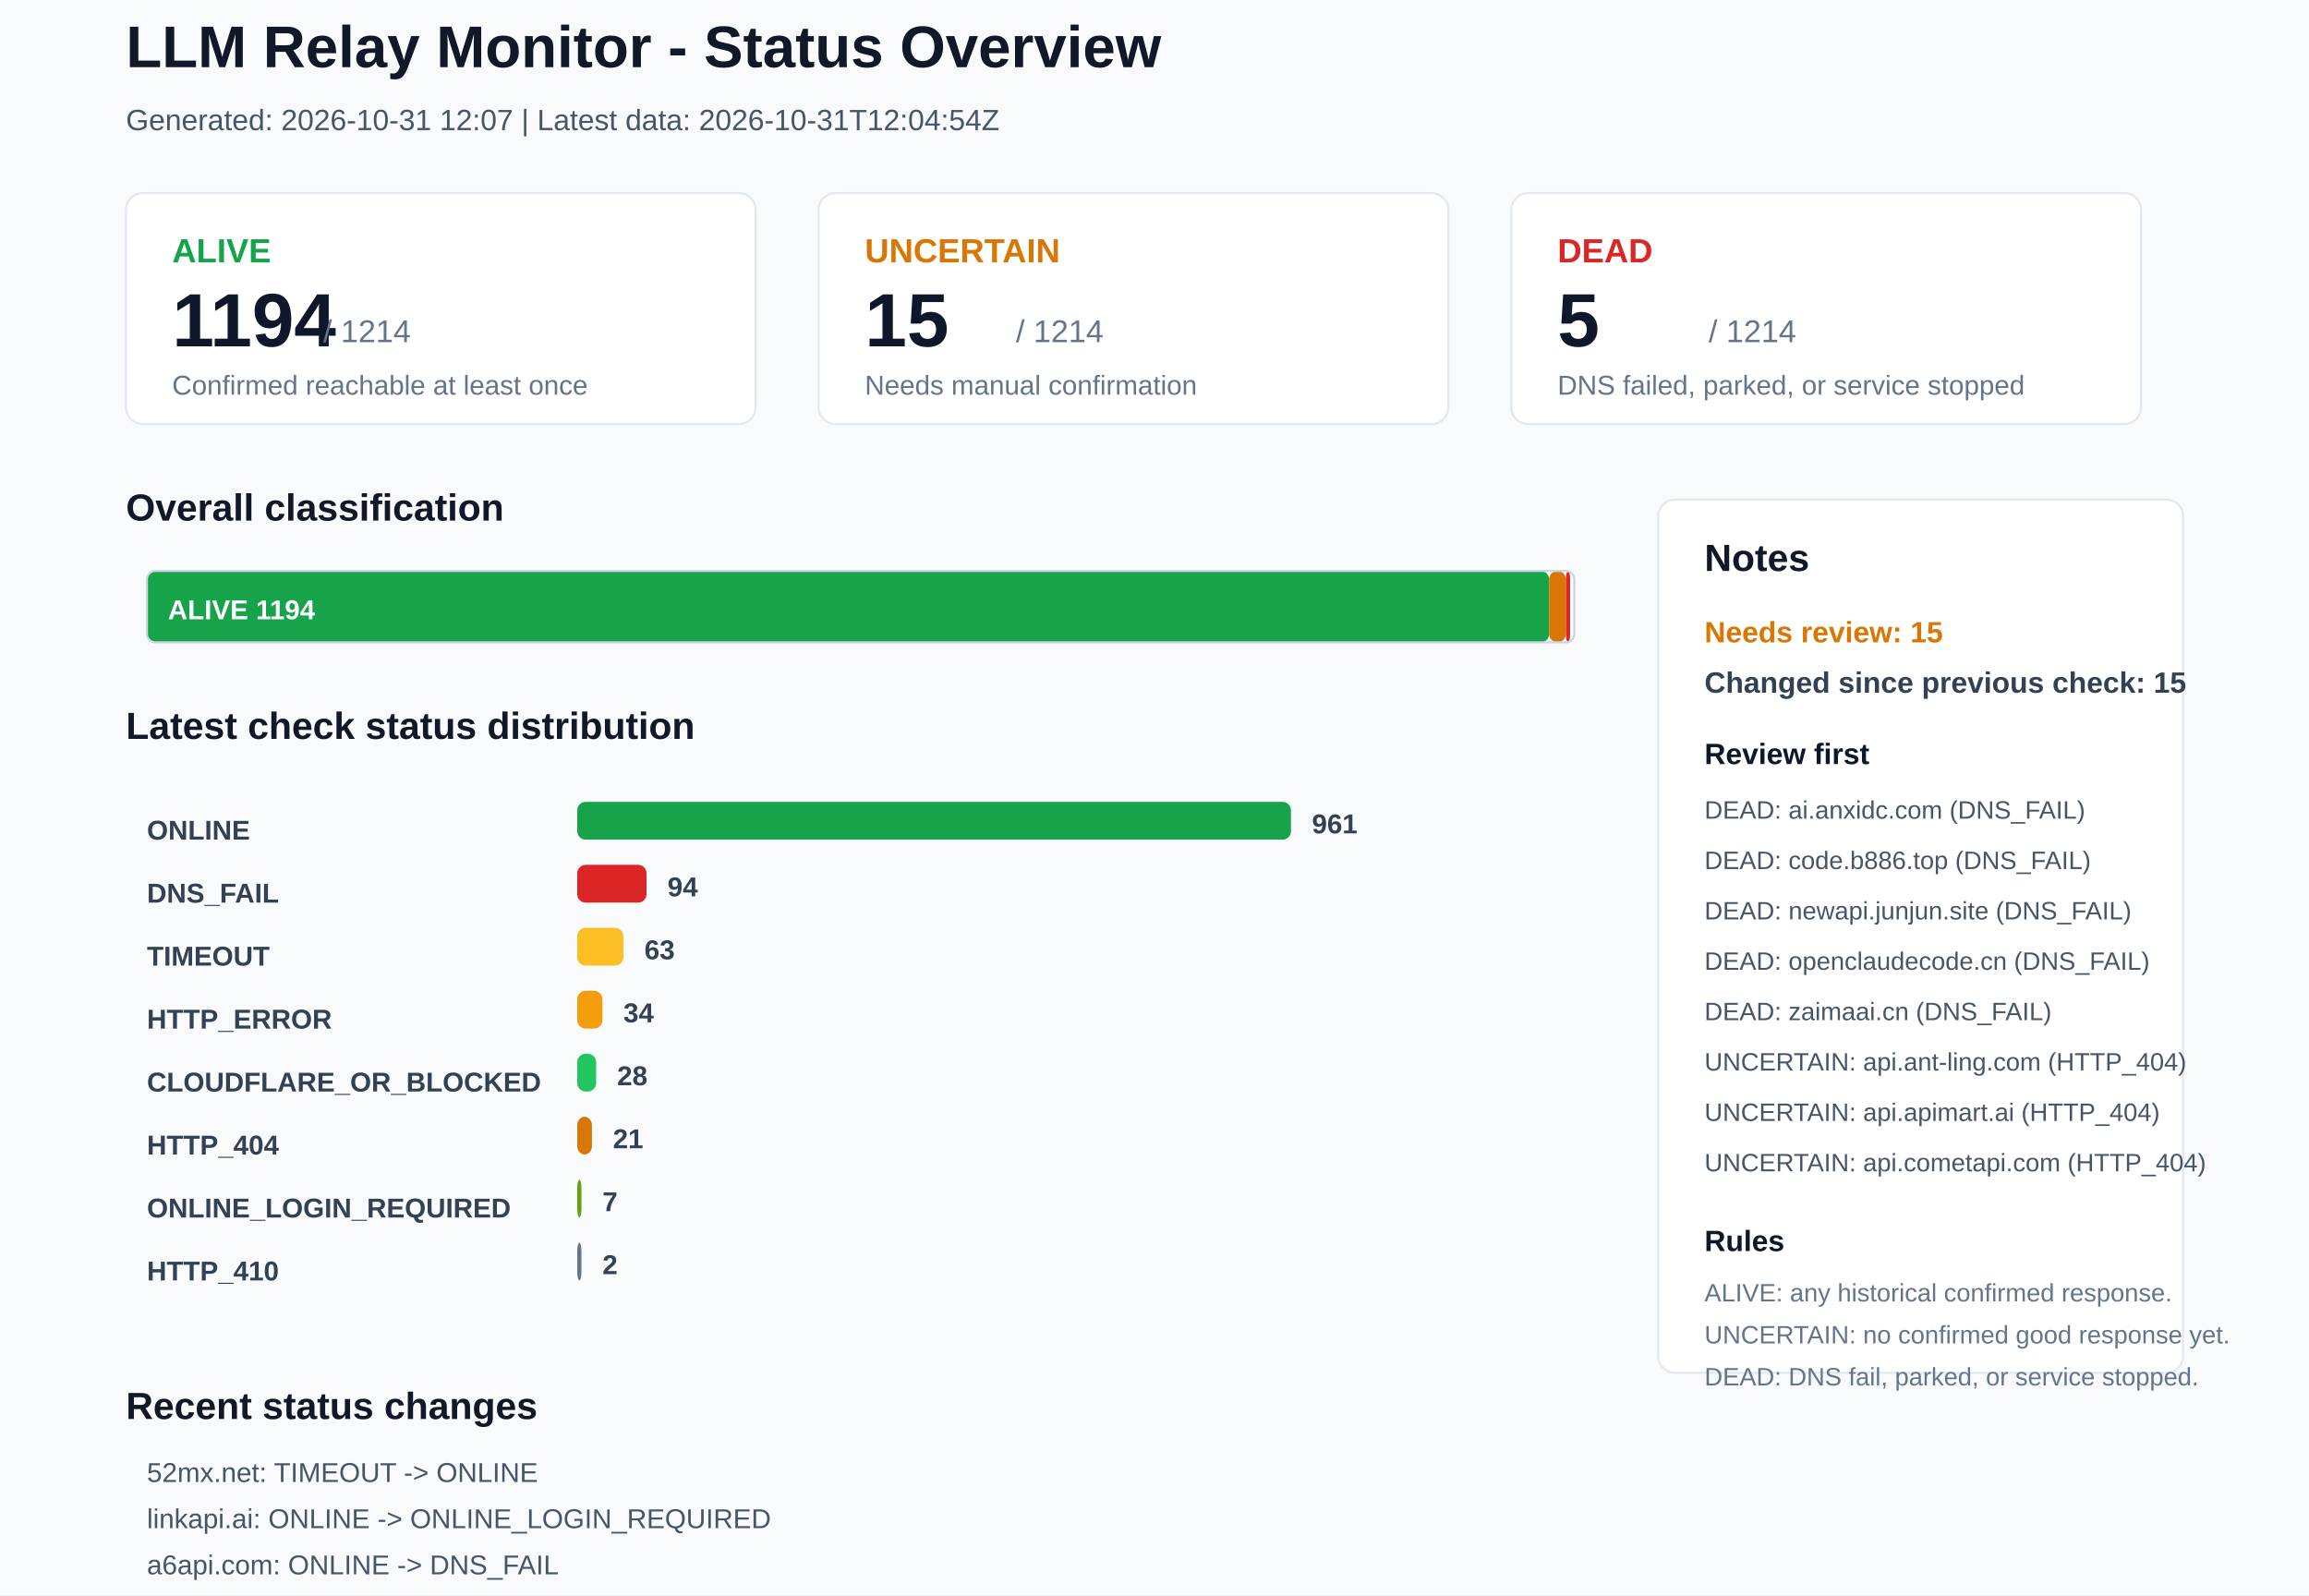
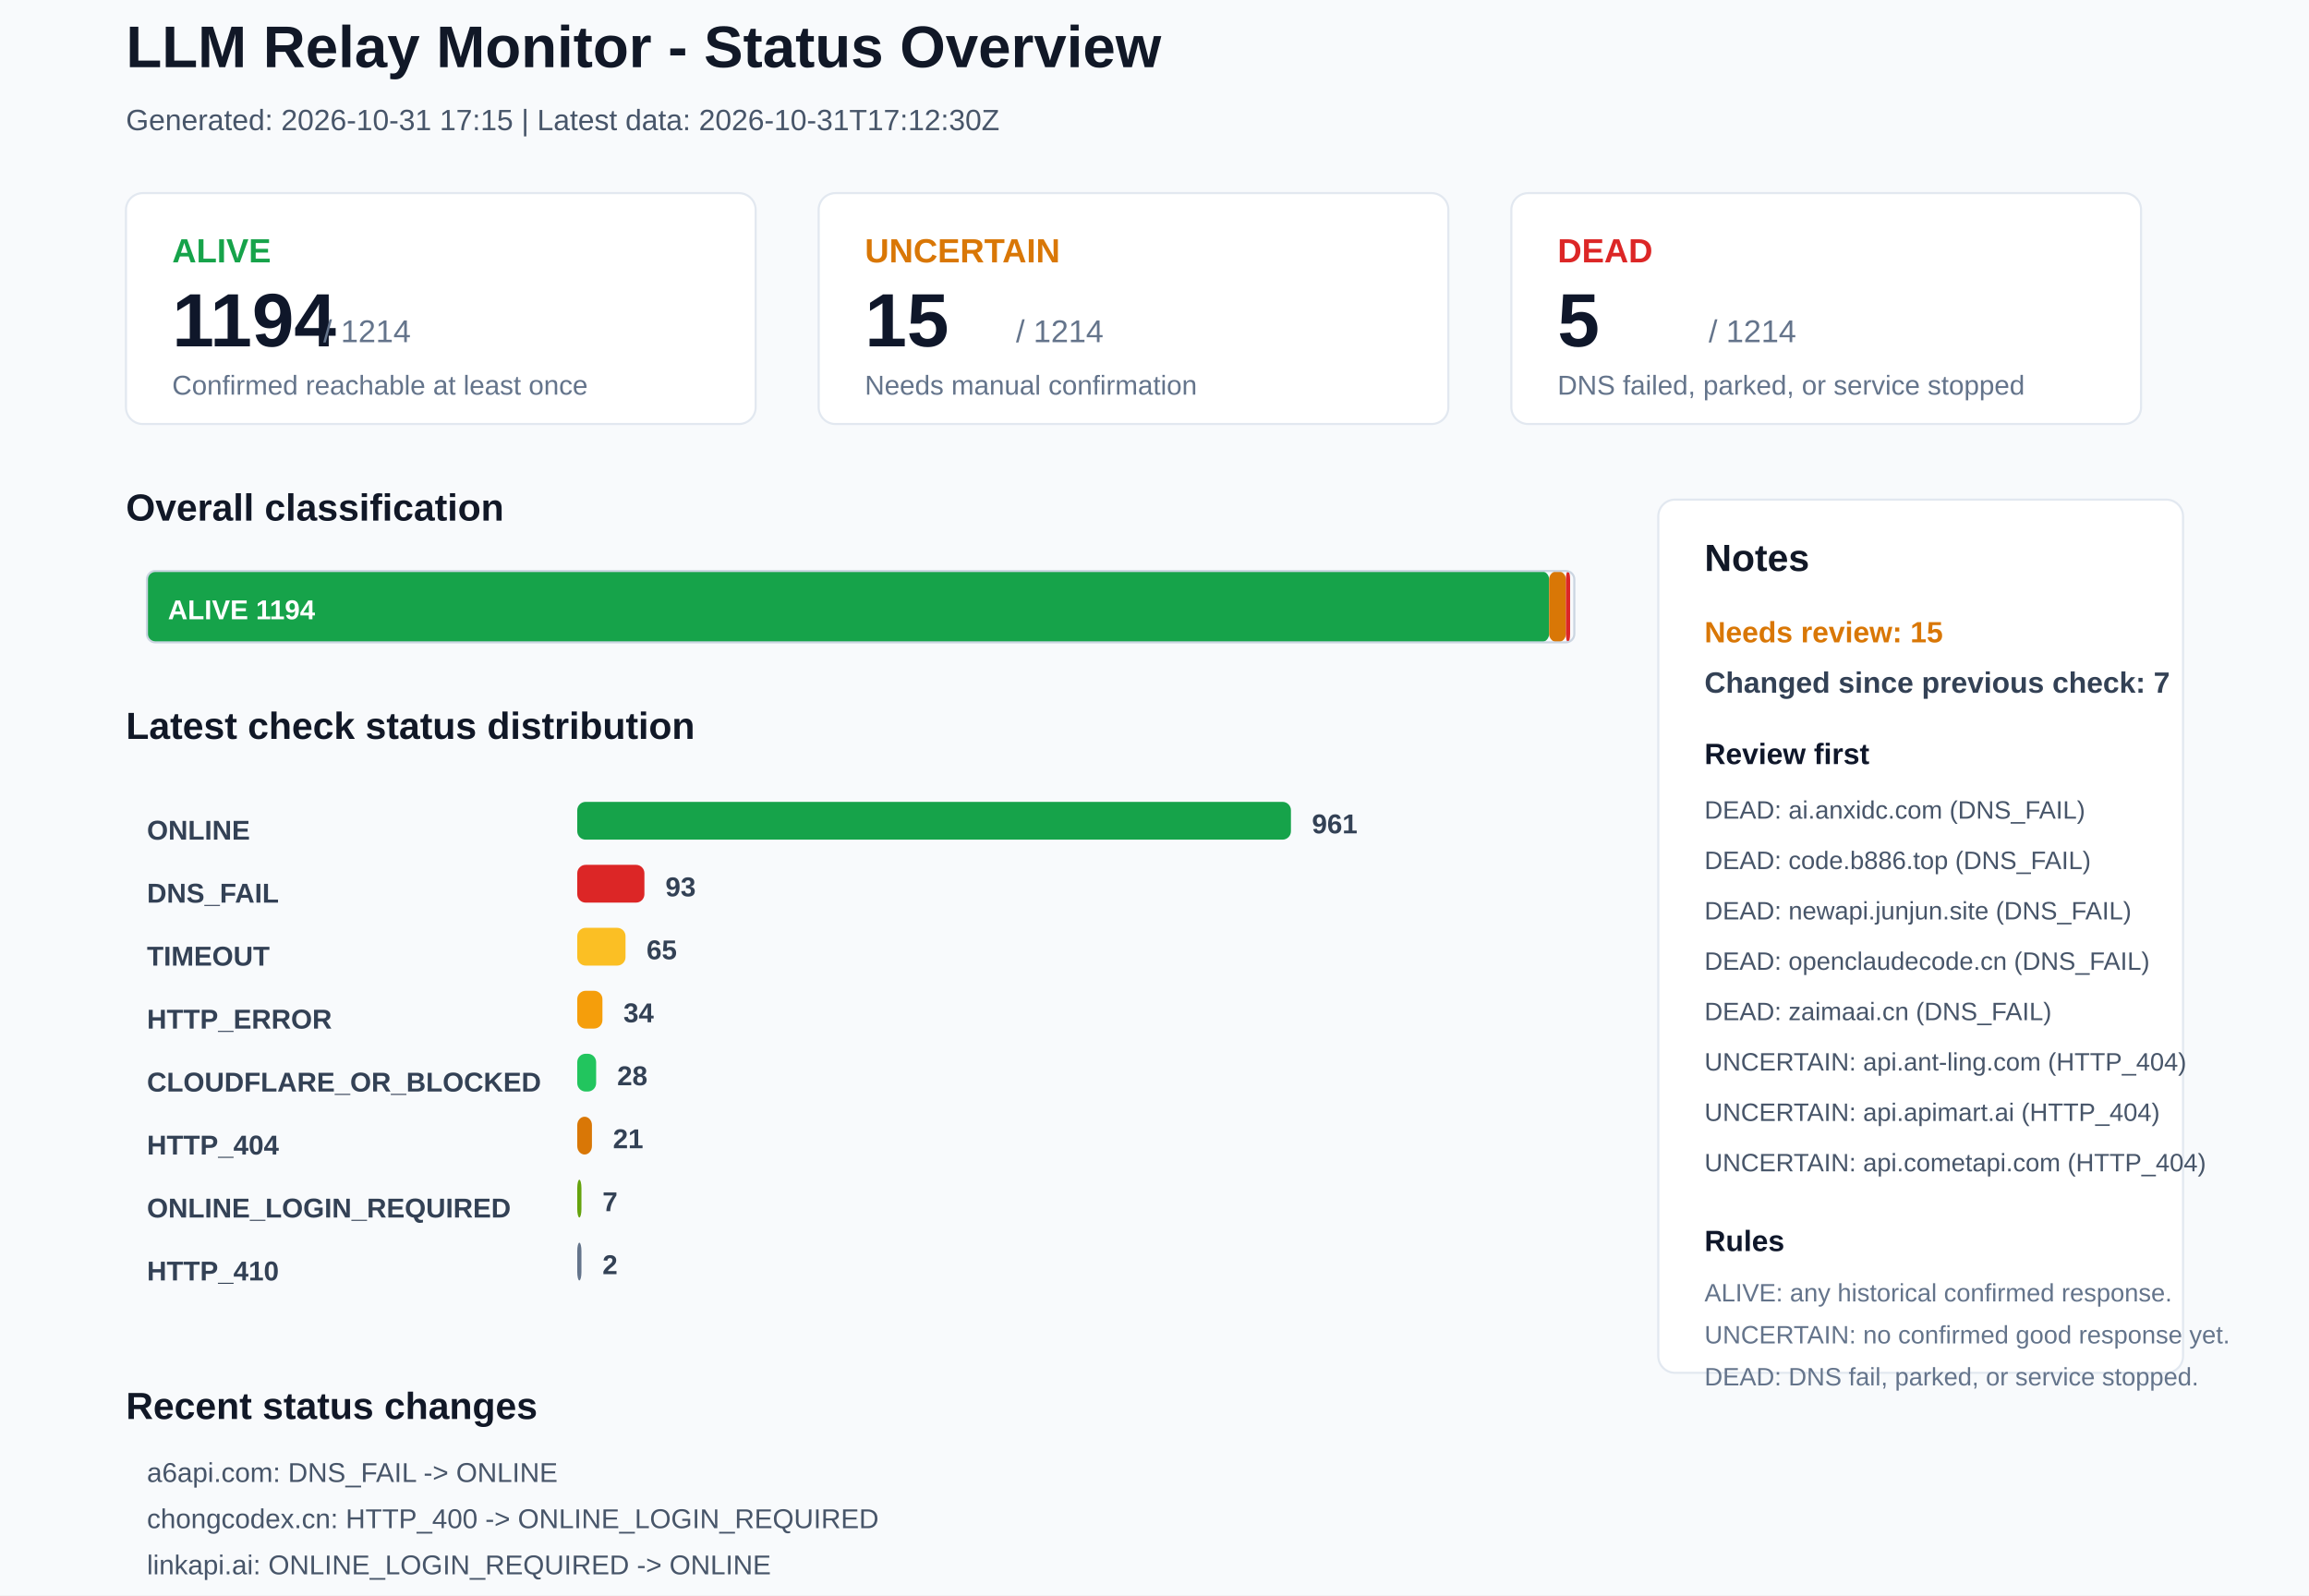
<svg xmlns="http://www.w3.org/2000/svg" width="1100" height="760" viewBox="0 0 1100 760">
  <rect x="0" y="0" width="1100" height="760" rx="0" fill="#F8FAFC" stroke="none" />
  <text x="60" y="32" font-family="Arial, sans-serif" font-size="28" font-weight="700" fill="#111827">LLM Relay Monitor - Status Overview</text>
-   <text x="60" y="62" font-family="Arial, sans-serif" font-size="14" font-weight="400" fill="#475569">Generated: 2026-10-31 12:07 | Latest data: 2026-10-31T12:04:54Z</text>
+   <text x="60" y="62" font-family="Arial, sans-serif" font-size="14" font-weight="400" fill="#475569">Generated: 2026-10-31 17:15 | Latest data: 2026-10-31T17:12:30Z</text>
  <rect x="60" y="92" width="300" height="110" rx="8" fill="#FFFFFF" stroke="#E2E8F0" />
  <text x="82" y="125" font-family="Arial, sans-serif" font-size="16" font-weight="700" fill="#16A34A">ALIVE</text>
  <text x="82" y="165" font-family="Arial, sans-serif" font-size="36" font-weight="700" fill="#0F172A">1194</text>
  <text x="154" y="163" font-family="Arial, sans-serif" font-size="15" font-weight="400" fill="#64748B">/ 1214</text>
  <text x="82" y="188" font-family="Arial, sans-serif" font-size="13" font-weight="400" fill="#64748B">Confirmed reachable at least once</text>
  <rect x="390" y="92" width="300" height="110" rx="8" fill="#FFFFFF" stroke="#E2E8F0" />
  <text x="412" y="125" font-family="Arial, sans-serif" font-size="16" font-weight="700" fill="#D97706">UNCERTAIN</text>
  <text x="412" y="165" font-family="Arial, sans-serif" font-size="36" font-weight="700" fill="#0F172A">15</text>
  <text x="484" y="163" font-family="Arial, sans-serif" font-size="15" font-weight="400" fill="#64748B">/ 1214</text>
  <text x="412" y="188" font-family="Arial, sans-serif" font-size="13" font-weight="400" fill="#64748B">Needs manual confirmation</text>
  <rect x="720" y="92" width="300" height="110" rx="8" fill="#FFFFFF" stroke="#E2E8F0" />
  <text x="742" y="125" font-family="Arial, sans-serif" font-size="16" font-weight="700" fill="#DC2626">DEAD</text>
  <text x="742" y="165" font-family="Arial, sans-serif" font-size="36" font-weight="700" fill="#0F172A">5</text>
  <text x="814" y="163" font-family="Arial, sans-serif" font-size="15" font-weight="400" fill="#64748B">/ 1214</text>
  <text x="742" y="188" font-family="Arial, sans-serif" font-size="13" font-weight="400" fill="#64748B">DNS failed, parked, or service stopped</text>
  <text x="60" y="248" font-family="Arial, sans-serif" font-size="18" font-weight="700" fill="#111827">Overall classification</text>
  <rect x="70" y="272" width="668" height="34" rx="4" fill="#16A34A" stroke="none" />
  <text x="80" y="295" font-family="Arial, sans-serif" font-size="13" font-weight="700" fill="#FFFFFF">ALIVE 1194</text>
  <rect x="738" y="272" width="8" height="34" rx="4" fill="#D97706" stroke="none" />
  <rect x="746" y="272" width="2" height="34" rx="4" fill="#DC2626" stroke="none" />
  <rect x="70" y="272" width="680" height="34" rx="4" fill="none" stroke="#CBD5E1" />
  <text x="60" y="352" font-family="Arial, sans-serif" font-size="18" font-weight="700" fill="#111827">Latest check status distribution</text>
  <text x="70" y="400" font-family="Arial, sans-serif" font-size="13" font-weight="700" fill="#334155">ONLINE</text>
  <rect x="275" y="382" width="340" height="18" rx="4" fill="#16A34A" stroke="none" />
  <text x="625" y="397" font-family="Arial, sans-serif" font-size="13" font-weight="700" fill="#334155">961</text>
  <text x="70" y="430" font-family="Arial, sans-serif" font-size="13" font-weight="700" fill="#334155">DNS_FAIL</text>
-   <rect x="275" y="412" width="33" height="18" rx="4" fill="#DC2626" stroke="none" />
-   <text x="318" y="427" font-family="Arial, sans-serif" font-size="13" font-weight="700" fill="#334155">94</text>
+   <rect x="275" y="412" width="32" height="18" rx="4" fill="#DC2626" stroke="none" />
+   <text x="317" y="427" font-family="Arial, sans-serif" font-size="13" font-weight="700" fill="#334155">93</text>
  <text x="70" y="460" font-family="Arial, sans-serif" font-size="13" font-weight="700" fill="#334155">TIMEOUT</text>
-   <rect x="275" y="442" width="22" height="18" rx="4" fill="#FBBF24" stroke="none" />
-   <text x="307" y="457" font-family="Arial, sans-serif" font-size="13" font-weight="700" fill="#334155">63</text>
+   <rect x="275" y="442" width="23" height="18" rx="4" fill="#FBBF24" stroke="none" />
+   <text x="308" y="457" font-family="Arial, sans-serif" font-size="13" font-weight="700" fill="#334155">65</text>
  <text x="70" y="490" font-family="Arial, sans-serif" font-size="13" font-weight="700" fill="#334155">HTTP_ERROR</text>
  <rect x="275" y="472" width="12" height="18" rx="4" fill="#F59E0B" stroke="none" />
  <text x="297" y="487" font-family="Arial, sans-serif" font-size="13" font-weight="700" fill="#334155">34</text>
  <text x="70" y="520" font-family="Arial, sans-serif" font-size="13" font-weight="700" fill="#334155">CLOUDFLARE_OR_BLOCKED</text>
  <rect x="275" y="502" width="9" height="18" rx="4" fill="#22C55E" stroke="none" />
  <text x="294" y="517" font-family="Arial, sans-serif" font-size="13" font-weight="700" fill="#334155">28</text>
  <text x="70" y="550" font-family="Arial, sans-serif" font-size="13" font-weight="700" fill="#334155">HTTP_404</text>
  <rect x="275" y="532" width="7" height="18" rx="4" fill="#D97706" stroke="none" />
  <text x="292" y="547" font-family="Arial, sans-serif" font-size="13" font-weight="700" fill="#334155">21</text>
  <text x="70" y="580" font-family="Arial, sans-serif" font-size="13" font-weight="700" fill="#334155">ONLINE_LOGIN_REQUIRED</text>
  <rect x="275" y="562" width="2" height="18" rx="4" fill="#65A30D" stroke="none" />
  <text x="287" y="577" font-family="Arial, sans-serif" font-size="13" font-weight="700" fill="#334155">7</text>
  <text x="70" y="610" font-family="Arial, sans-serif" font-size="13" font-weight="700" fill="#334155">HTTP_410</text>
  <rect x="275" y="592" width="2" height="18" rx="4" fill="#64748B" stroke="none" />
  <text x="287" y="607" font-family="Arial, sans-serif" font-size="13" font-weight="700" fill="#334155">2</text>
  <rect x="790" y="238" width="250" height="416" rx="8" fill="#FFFFFF" stroke="#E2E8F0" />
  <text x="812" y="272" font-family="Arial, sans-serif" font-size="18" font-weight="700" fill="#111827">Notes</text>
  <text x="812" y="306" font-family="Arial, sans-serif" font-size="14" font-weight="700" fill="#D97706">Needs review: 15</text>
-   <text x="812" y="330" font-family="Arial, sans-serif" font-size="14" font-weight="700" fill="#334155">Changed since previous check: 15</text>
+   <text x="812" y="330" font-family="Arial, sans-serif" font-size="14" font-weight="700" fill="#334155">Changed since previous check: 7</text>
  <text x="812" y="364" font-family="Arial, sans-serif" font-size="14" font-weight="700" fill="#0F172A">Review first</text>
  <text x="812" y="390" font-family="Arial, sans-serif" font-size="12" font-weight="400" fill="#475569">DEAD: ai.anxidc.com (DNS_FAIL)</text>
  <text x="812" y="414" font-family="Arial, sans-serif" font-size="12" font-weight="400" fill="#475569">DEAD: code.b886.top (DNS_FAIL)</text>
  <text x="812" y="438" font-family="Arial, sans-serif" font-size="12" font-weight="400" fill="#475569">DEAD: newapi.junjun.site (DNS_FAIL)</text>
  <text x="812" y="462" font-family="Arial, sans-serif" font-size="12" font-weight="400" fill="#475569">DEAD: openclaudecode.cn (DNS_FAIL)</text>
  <text x="812" y="486" font-family="Arial, sans-serif" font-size="12" font-weight="400" fill="#475569">DEAD: zaimaai.cn (DNS_FAIL)</text>
  <text x="812" y="510" font-family="Arial, sans-serif" font-size="12" font-weight="400" fill="#475569">UNCERTAIN: api.ant-ling.com (HTTP_404)</text>
  <text x="812" y="534" font-family="Arial, sans-serif" font-size="12" font-weight="400" fill="#475569">UNCERTAIN: api.apimart.ai (HTTP_404)</text>
  <text x="812" y="558" font-family="Arial, sans-serif" font-size="12" font-weight="400" fill="#475569">UNCERTAIN: api.cometapi.com (HTTP_404)</text>
  <text x="812" y="596" font-family="Arial, sans-serif" font-size="14" font-weight="700" fill="#0F172A">Rules</text>
  <text x="812" y="620" font-family="Arial, sans-serif" font-size="12" font-weight="400" fill="#64748B">ALIVE: any historical confirmed response.</text>
  <text x="812" y="640" font-family="Arial, sans-serif" font-size="12" font-weight="400" fill="#64748B">UNCERTAIN: no confirmed good response yet.</text>
  <text x="812" y="660" font-family="Arial, sans-serif" font-size="12" font-weight="400" fill="#64748B">DEAD: DNS fail, parked, or service stopped.</text>
  <text x="60" y="676" font-family="Arial, sans-serif" font-size="18" font-weight="700" fill="#111827">Recent status changes</text>
-   <text x="70" y="706" font-family="Arial, sans-serif" font-size="13" font-weight="400" fill="#475569">52mx.net: TIMEOUT -&gt; ONLINE</text>
-   <text x="70" y="728" font-family="Arial, sans-serif" font-size="13" font-weight="400" fill="#475569">linkapi.ai: ONLINE -&gt; ONLINE_LOGIN_REQUIRED</text>
-   <text x="70" y="750" font-family="Arial, sans-serif" font-size="13" font-weight="400" fill="#475569">a6api.com: ONLINE -&gt; DNS_FAIL</text>
-   <text x="70" y="772" font-family="Arial, sans-serif" font-size="13" font-weight="400" fill="#475569">api.ablai.top: HTTP_404 -&gt; DNS_FAIL</text>
-   <text x="70" y="794" font-family="Arial, sans-serif" font-size="13" font-weight="400" fill="#475569">api.aigocode.com: ONLINE -&gt; DNS_FAIL</text>
-   <text x="70" y="816" font-family="Arial, sans-serif" font-size="13" font-weight="400" fill="#475569">api.bltcy.ai: ONLINE -&gt; DNS_FAIL</text>
+   <text x="70" y="706" font-family="Arial, sans-serif" font-size="13" font-weight="400" fill="#475569">a6api.com: DNS_FAIL -&gt; ONLINE</text>
+   <text x="70" y="728" font-family="Arial, sans-serif" font-size="13" font-weight="400" fill="#475569">chongcodex.cn: HTTP_400 -&gt; ONLINE_LOGIN_REQUIRED</text>
+   <text x="70" y="750" font-family="Arial, sans-serif" font-size="13" font-weight="400" fill="#475569">linkapi.ai: ONLINE_LOGIN_REQUIRED -&gt; ONLINE</text>
+   <text x="70" y="772" font-family="Arial, sans-serif" font-size="13" font-weight="400" fill="#475569">tian-shu.org: TIMEOUT -&gt; ONLINE</text>
+   <text x="70" y="794" font-family="Arial, sans-serif" font-size="13" font-weight="400" fill="#475569">52mx.net: ONLINE -&gt; TIMEOUT</text>
+   <text x="70" y="816" font-family="Arial, sans-serif" font-size="13" font-weight="400" fill="#475569">ailvaz.com: ONLINE -&gt; TIMEOUT</text>
</svg>
